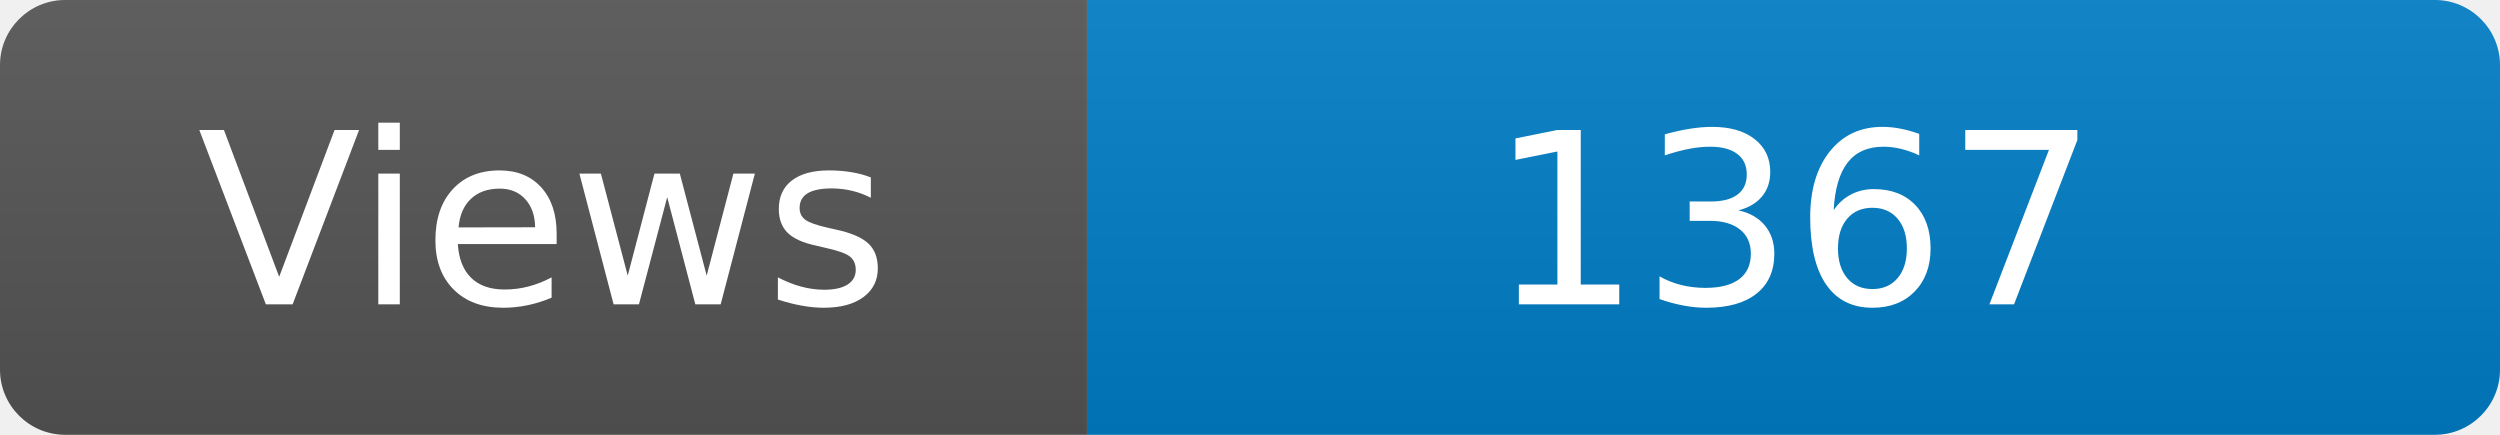
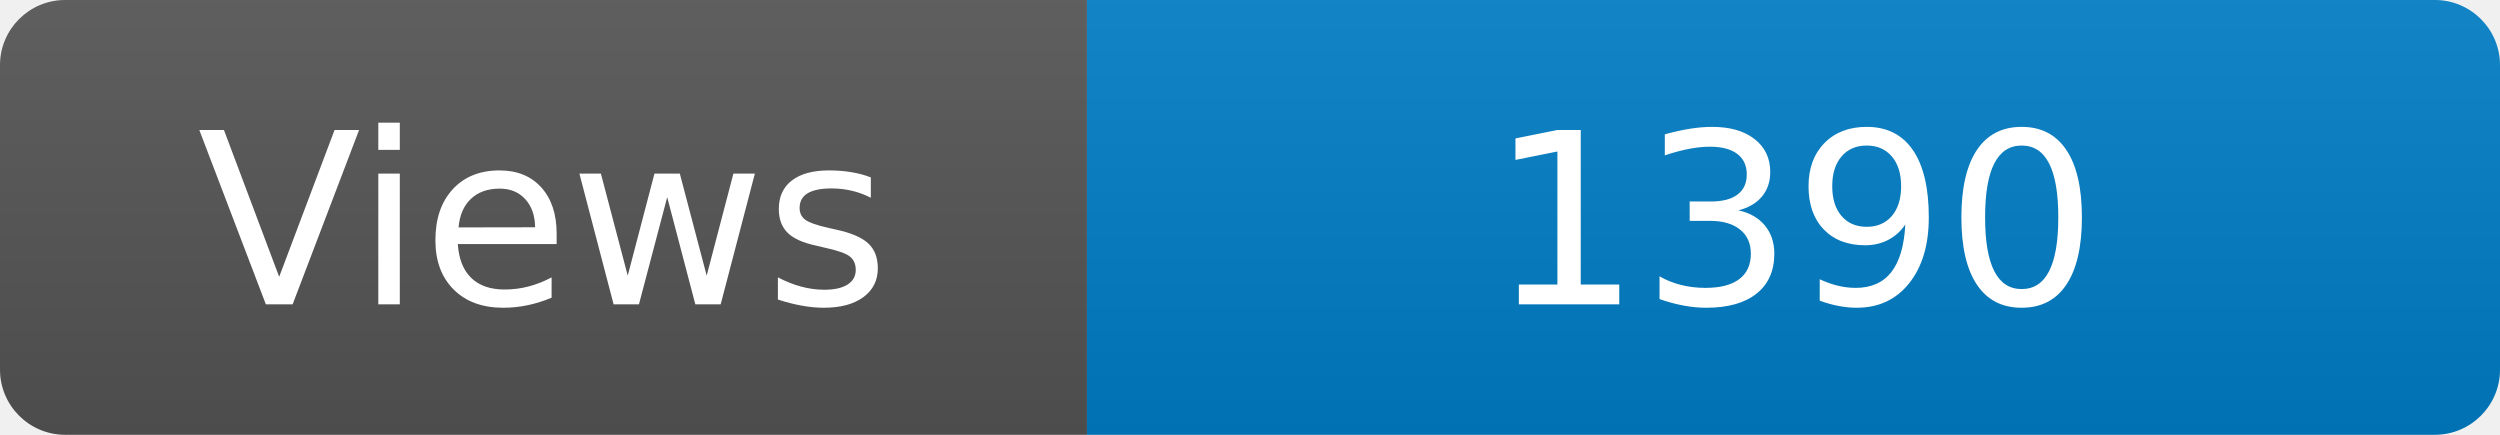
<svg xmlns="http://www.w3.org/2000/svg" width="115" height="20" role="img" aria-label="Maintained?: yes">
  <linearGradient id="s" x2="0" y2="100%">
    <stop offset="0" stop-color="#bbb" stop-opacity=".1" />
    <stop offset="1" stop-opacity=".1" />
  </linearGradient>
  <clipPath id="r">
    <rect width="115" height="20" rx="3" fill="#fff" />
  </clipPath>
  <g clip-path="url(#r)">
    <rect width="50" height="20" fill="#555" />
    <rect x="50" width="160" height="20" fill="#007ec6" />
    <rect width="115" height="20" fill="url(#s)" />
  </g>
  <g fill="#fff" text-anchor="middle" font-family="Verdana,Geneva,DejaVu Sans,sans-serif" font-size="110">
    <text x="250" y="140" transform="scale(.1)" fill="#fff">Views</text>
-     <text x="825" y="140" transform="scale(.1)" fill="#fff">1367</text>
+     <text x="825" y="140" transform="scale(.1)" fill="#fff">1390</text>
  </g>
</svg>
